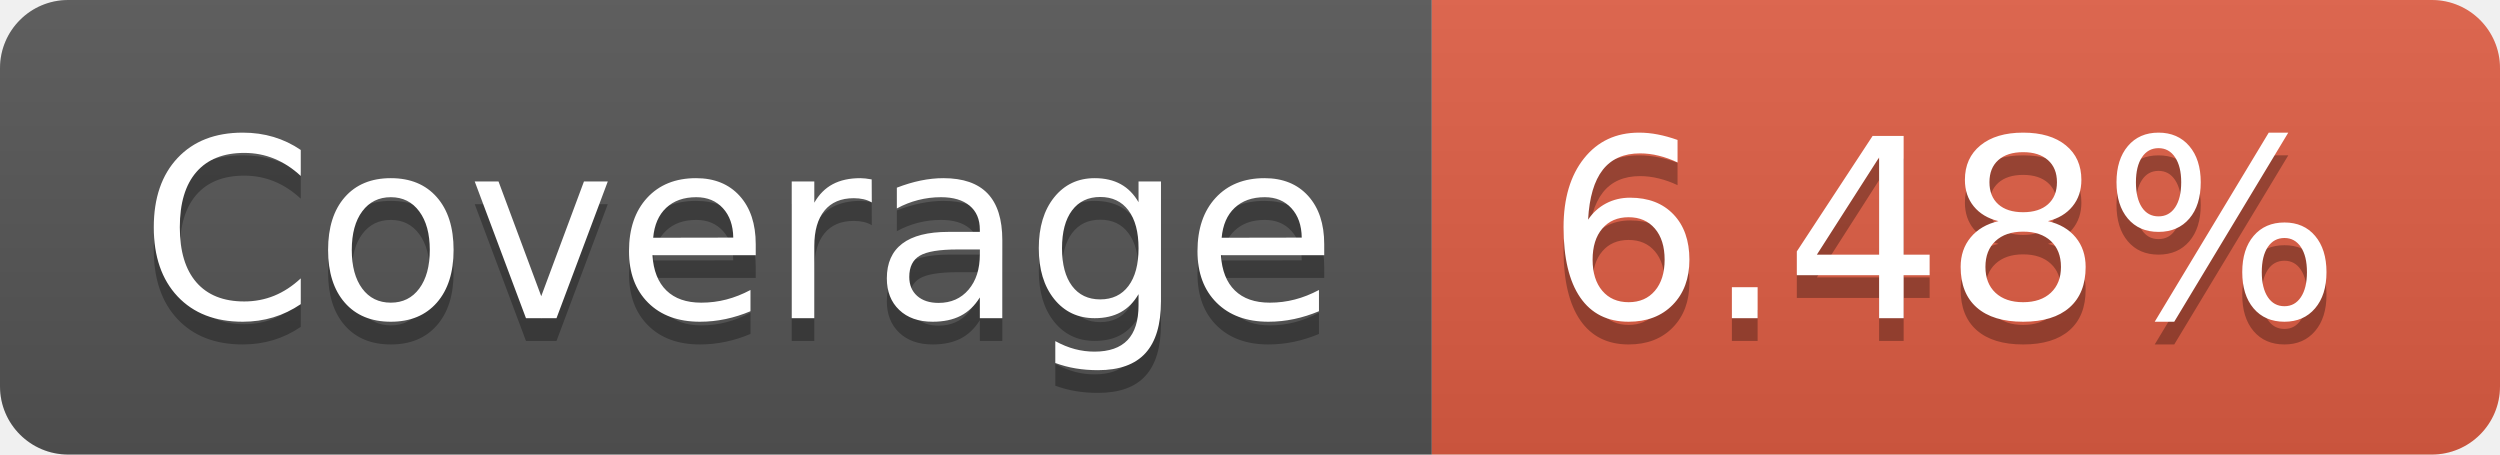
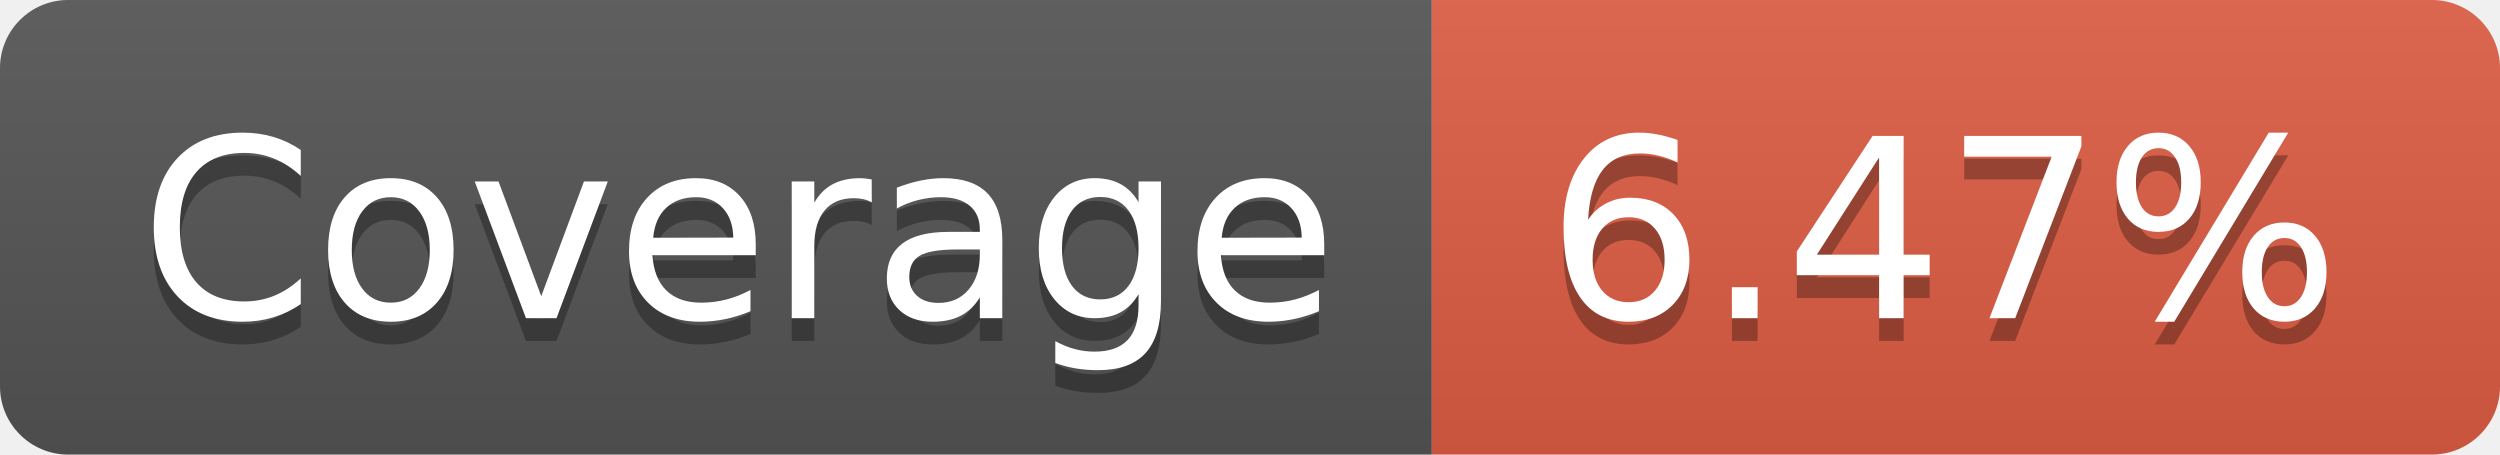
- <svg xmlns="http://www.w3.org/2000/svg" width="110" height="20" role="img" aria-label="Coverage: 6.48%">
+ <svg xmlns="http://www.w3.org/2000/svg" width="110" height="20" role="img" aria-label="Coverage: 6.47%">
  <linearGradient id="s" x2="0" y2="100%">
    <stop offset="0" stop-color="#bbb" stop-opacity=".1" />
    <stop offset="1" stop-opacity=".1" />
  </linearGradient>
  <clipPath id="r">
    <rect width="110" height="20" rx="3" fill="#fff" />
  </clipPath>
  <g clip-path="url(#r)">
    <rect width="63" height="20" fill="#555" />
    <rect x="63" width="47" height="20" fill="#e05d44" />
    <rect width="110" height="20" fill="url(#s)" />
  </g>
  <g fill="#fff" text-anchor="middle" font-family="Verdana,Geneva,DejaVu Sans,sans-serif" text-rendering="geometricPrecision" font-size="110">
    <text aria-hidden="true" x="325" y="150" fill="#010101" fill-opacity=".3" transform="scale(.1)" textLength="530">Coverage</text>
    <text x="325" y="140" transform="scale(.1)" fill="#fff" textLength="530">Coverage</text>
-     <text aria-hidden="true" x="855" y="150" fill="#010101" fill-opacity=".3" transform="scale(.1)" textLength="370">6.48%</text>
-     <text x="855" y="140" transform="scale(.1)" fill="#fff" textLength="370">6.48%</text>
+     <text aria-hidden="true" x="855" y="150" fill="#010101" fill-opacity=".3" transform="scale(.1)" textLength="370">6.47%</text>
+     <text x="855" y="140" transform="scale(.1)" fill="#fff" textLength="370">6.47%</text>
  </g>
</svg>
